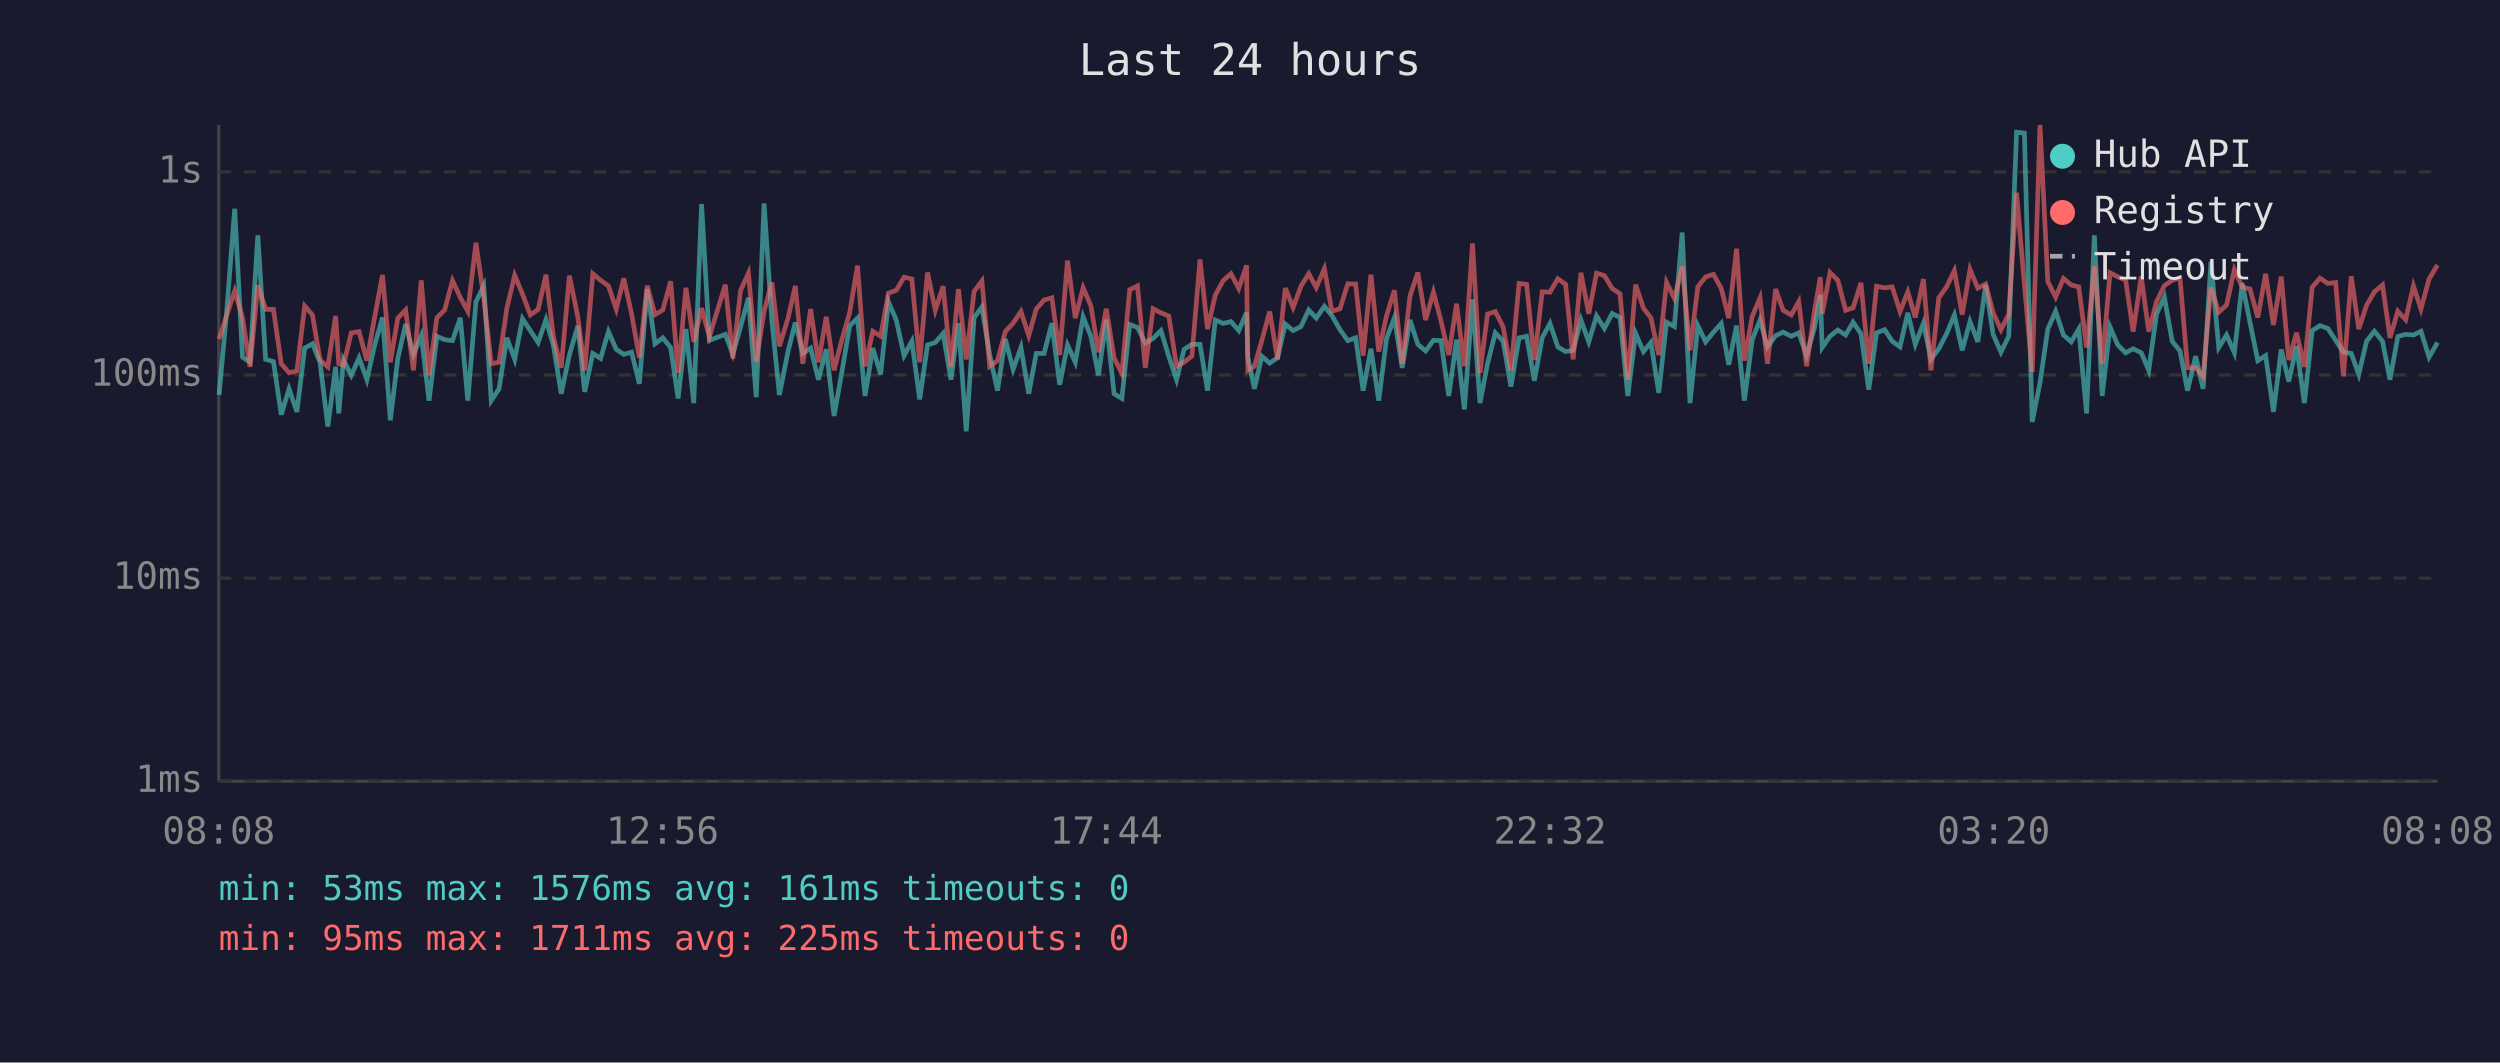
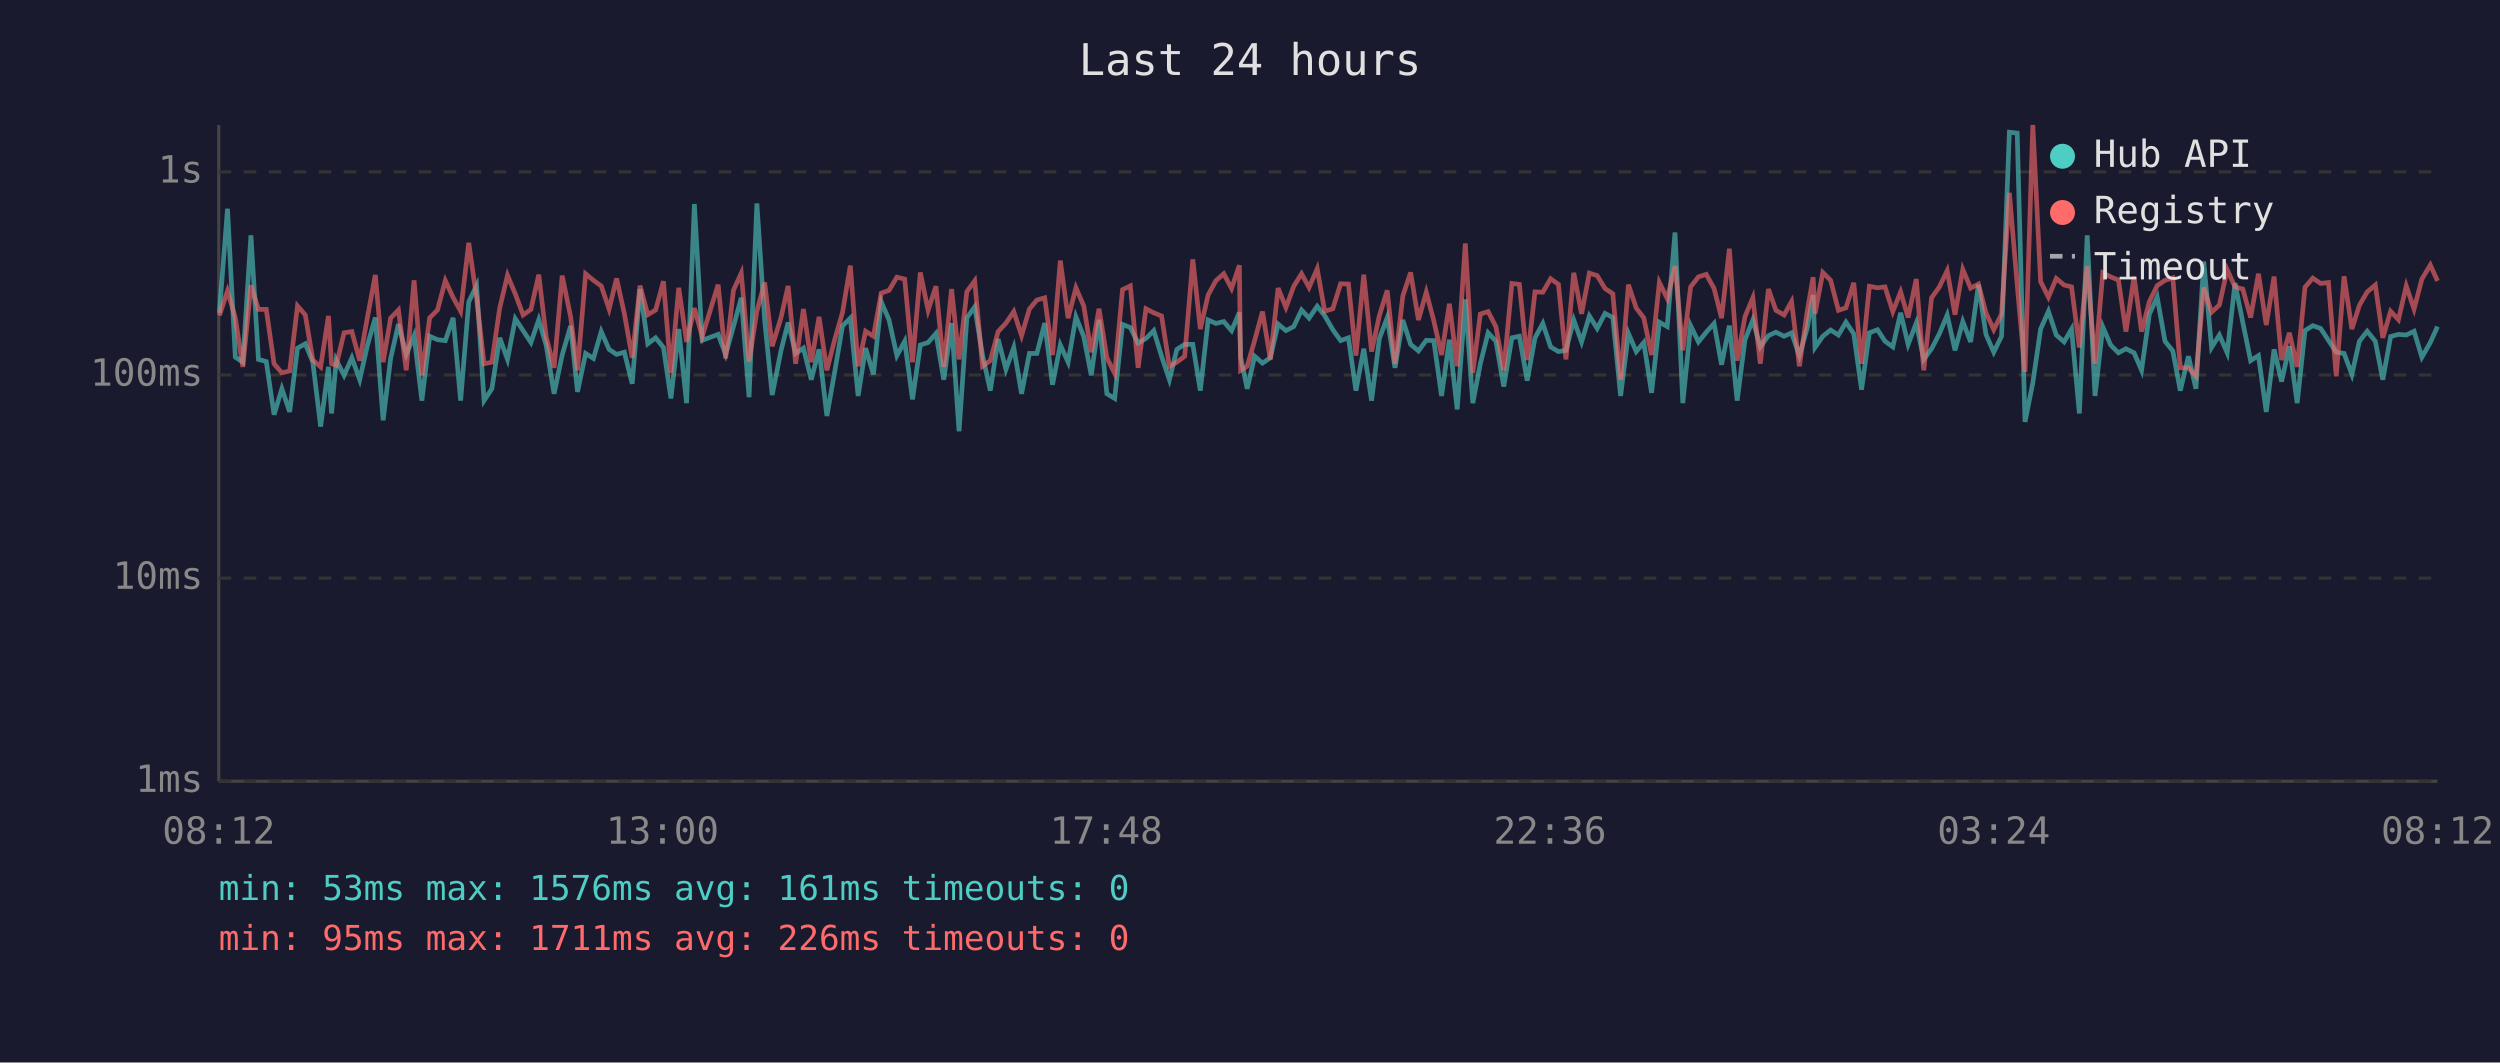
<svg xmlns="http://www.w3.org/2000/svg" viewBox="0 0 800 340" font-family="monospace" font-size="12">
  <rect width="800" height="340" fill="#1a1a2e" />
  <text x="400" y="24" fill="#e0e0e0" font-size="14" text-anchor="middle">Last 24 hours</text>
  <line x1="70" y1="40" x2="70" y2="250" stroke="#444" stroke-width="1" />
  <line x1="70" y1="250" x2="780" y2="250" stroke="#444" stroke-width="1" />
  <line x1="70" y1="250" x2="780" y2="250" stroke="#333" stroke-width="1" stroke-dasharray="4" />
  <text x="65" y="250" fill="#888" text-anchor="end" dominant-baseline="middle">1ms</text>
  <line x1="70" y1="185" x2="780" y2="185" stroke="#333" stroke-width="1" stroke-dasharray="4" />
  <text x="65" y="185" fill="#888" text-anchor="end" dominant-baseline="middle">10ms</text>
  <line x1="70" y1="120" x2="780" y2="120" stroke="#333" stroke-width="1" stroke-dasharray="4" />
  <text x="65" y="120" fill="#888" text-anchor="end" dominant-baseline="middle">100ms</text>
  <line x1="70" y1="55" x2="780" y2="55" stroke="#333" stroke-width="1" stroke-dasharray="4" />
  <text x="65" y="55" fill="#888" text-anchor="end" dominant-baseline="middle">1s</text>
-   <text x="70" y="270" fill="#888" text-anchor="middle">08:08</text>
-   <text x="212" y="270" fill="#888" text-anchor="middle">12:56</text>
-   <text x="354" y="270" fill="#888" text-anchor="middle">17:44</text>
-   <text x="496" y="270" fill="#888" text-anchor="middle">22:32</text>
-   <text x="638" y="270" fill="#888" text-anchor="middle">03:20</text>
-   <text x="780" y="270" fill="#888" text-anchor="middle">08:08</text>
-   <polyline points="70.1,126.4 72.5,100.1 75.1,66.8 77.6,114.3 80.0,115.9 82.5,75.3 85.0,115.0 87.5,115.7 90.0,132.7 92.5,124.4 95.0,131.8 97.5,111.4 100.0,110.0 102.4,115.9 104.9,136.5 107.4,117.4 108.4,132.3 109.9,115.2 112.4,120.1 114.9,114.5 117.4,121.5 119.9,110.4 122.4,101.6 124.9,134.5 127.3,114.7 129.8,103.7 132.3,113.4 134.8,107.4 137.3,128.2 139.8,107.6 142.3,108.7 144.8,109.0 147.3,101.7 149.7,128.2 152.3,96.6 154.8,91.4 157.2,128.2 159.7,124.4 162.2,108.1 164.7,115.0 167.2,102.0 169.7,105.8 172.2,109.6 174.7,102.3 177.1,110.6 179.6,126.0 182.2,113.6 184.9,104.3 187.1,125.4 189.7,113.1 192.2,114.7 194.7,106.1 197.2,111.8 199.6,113.4 202.1,112.7 204.6,122.8 207.1,92.5 209.6,110.0 212.1,108.1 214.6,111.2 217.0,127.5 219.5,105.3 222.0,129.0 224.5,65.3 227.0,108.9 232.1,107.0 234.5,113.4 237.0,104.5 239.5,95.3 242.0,127.1 244.5,65.1 247.0,102.6 249.4,126.4 252.2,112.3 254.5,103.2 256.9,113.1 259.4,111.4 261.9,121.5 264.4,111.8 266.9,133.1 269.4,119.0 271.9,104.3 274.4,101.8 276.8,126.7 279.3,111.4 281.8,119.8 284.3,96.6 286.8,102.4 289.3,113.8 291.8,109.2 294.3,127.8 296.8,110.4 299.3,109.6 301.8,106.7 304.3,121.5 306.7,103.4 309.2,138.0 311.7,101.7 314.2,98.2 316.7,113.6 319.2,125.0 321.7,108.5 324.2,118.2 326.7,111.2 329.2,126.0 331.6,113.1 334.1,113.1 336.6,103.4 339.1,123.1 341.6,110.4 344.1,115.9 346.6,101.4 349.1,107.7 351.5,120.1 354.0,102.3 356.5,126.0 359.0,127.5 361.5,103.8 364.0,104.8 366.5,109.8 369.0,108.3 371.5,105.8 374.0,114.0 376.5,121.5 378.9,111.8 381.4,110.2 384.0,110.2 386.4,125.0 388.9,102.4 391.4,103.5 393.9,102.9 396.4,105.8 398.9,100.0 399.3,114.3 401.4,124.4 403.8,114.0 406.3,116.2 408.8,114.5 411.3,103.7 413.8,105.8 416.3,104.5 418.8,99.2 421.2,101.8 423.8,98.0 426.2,101.0 428.8,105.5 431.3,109.0 433.8,108.1 436.2,125.0 438.7,111.6 441.2,128.2 443.7,108.3 446.2,101.7 448.7,117.7 451.2,102.4 453.7,110.2 456.2,112.3 458.7,108.9 461.1,109.0 463.6,126.7 466.1,108.7 468.6,131.0 471.2,95.8 473.6,129.0 476.0,116.4 478.5,106.5 481.0,109.2 483.5,123.7 486.1,108.1 488.5,107.6 491.0,121.8 493.5,108.1 496.0,103.5 498.5,111.0 501.0,112.5 503.4,112.1 505.9,102.4 508.4,109.4 510.9,101.1 513.4,105.1 515.9,100.3 518.4,101.6 520.9,126.7 523.4,106.7 525.9,112.5 528.3,109.6 530.8,125.7 533.3,103.1 535.8,104.5 538.3,74.4 540.8,129.0 543.3,104.2 545.8,109.4 548.3,106.3 550.8,103.5 553.2,116.7 555.7,104.2 558.2,128.2 560.7,108.7 563.2,102.4 565.6,111.0 568.2,107.4 570.6,106.3 573.2,107.6 575.6,106.5 578.1,113.8 580.6,105.0 582.5,94.4 583.1,111.2 585.6,107.6 588.1,105.6 590.6,107.2 593.0,103.1 595.5,106.8 598.0,124.7 600.5,106.5 603.1,105.5 605.5,109.2 608.0,111.0 610.5,100.1 612.9,110.2 615.5,103.4 617.9,115.0 620.4,111.6 622.9,106.8 625.4,100.8 627.9,112.1 630.4,102.9 632.9,109.4 635.4,91.1 637.8,107.0 640.3,112.7 642.8,107.6 645.3,42.3 647.8,42.6 650.3,135.0 652.8,122.5 655.3,105.3 657.8,99.6 660.3,107.2 662.8,109.4 665.2,105.3 667.7,132.3 670.2,75.3 672.7,126.7 675.2,104.6 677.7,110.4 680.2,112.9 682.6,111.6 685.2,112.9 687.6,118.5 690.1,100.5 692.6,95.1 695.1,109.2 697.6,112.3 700.0,125.0 702.6,114.0 705.0,124.4 707.5,83.7 710.0,111.2 712.5,107.2 715.0,112.9 717.5,90.6 720.0,103.2 722.5,115.4 725.0,113.8 727.5,131.8 730.0,111.8 732.4,122.1 734.9,110.8 737.4,129.0 739.9,105.8 742.4,104.2 744.9,105.1 747.4,108.9 749.9,112.7 752.4,113.1 754.8,119.8 757.3,109.2 759.8,106.0 762.4,109.2 764.8,121.5 767.3,107.7 769.8,107.0 772.3,107.2 774.7,106.0 777.3,114.3 780.0,109.6" fill="none" stroke="#4ecdc4" stroke-width="1.5" opacity="0.6" />
-   <polyline points="70.1,108.5 72.5,101.0 75.1,93.1 77.6,101.7 80.0,117.4 82.5,91.3 85.0,99.0 87.5,99.0 90.0,116.4 92.5,119.3 95.0,118.7 97.5,97.9 100.0,100.8 102.4,115.2 104.9,117.4 107.4,101.1 108.4,116.4 109.9,116.9 112.4,106.5 114.9,106.1 117.4,115.4 119.9,101.4 122.4,88.0 124.9,115.9 127.3,101.8 129.8,99.2 132.3,118.5 134.8,89.7 137.3,120.1 139.8,101.7 142.3,99.2 144.8,89.8 147.3,95.2 149.7,99.6 152.3,77.7 154.8,95.3 157.2,116.4 159.7,115.9 162.2,98.6 164.7,88.1 167.2,94.1 169.7,100.8 172.2,99.0 174.7,87.9 177.1,107.9 179.6,117.7 182.2,88.2 184.9,101.4 187.1,118.5 189.7,87.6 192.2,89.7 194.7,91.5 197.2,98.9 199.6,89.1 202.1,100.4 204.6,114.5 207.1,91.4 209.6,100.7 212.1,99.2 214.6,90.0 217.0,119.3 219.5,92.1 222.0,109.4 224.5,98.6 227.0,107.7 232.1,91.1 234.5,114.7 237.0,92.9 239.5,87.4 242.0,115.7 244.5,99.6 247.0,90.4 249.4,110.8 252.2,101.7 254.5,91.5 256.9,116.4 259.4,98.9 261.9,115.9 264.4,101.4 266.9,118.5 269.4,108.7 271.9,100.0 274.4,85.0 276.8,117.2 279.3,106.0 281.8,107.6 284.3,93.8 286.8,92.9 289.3,88.7 291.8,89.3 294.3,115.9 296.8,87.2 299.3,99.3 301.8,91.6 304.3,117.4 306.7,92.5 309.2,115.0 311.7,93.3 314.2,89.9 316.7,117.2 319.2,115.4 321.7,106.1 324.2,103.4 326.7,99.7 329.2,107.4 331.6,98.9 334.1,96.0 336.6,95.3 339.1,113.6 341.6,83.4 344.1,101.8 346.6,92.1 349.1,97.9 351.5,112.7 354.0,98.8 356.5,114.5 359.0,119.5 361.5,92.7 364.0,91.5 366.5,117.7 369.0,98.8 371.5,100.1 374.0,101.1 376.5,117.2 378.9,115.9 381.4,114.0 384.0,83.0 386.4,105.3 388.9,94.4 391.4,89.8 393.9,87.6 396.4,92.3 398.9,84.9 399.3,118.5 401.4,117.2 403.8,108.9 406.3,99.7 408.8,115.0 411.3,92.2 413.8,98.4 416.3,91.6 418.8,87.6 421.2,92.0 423.8,86.0 426.2,99.6 428.8,98.8 431.3,90.8 433.8,90.9 436.2,113.8 438.7,87.9 441.2,112.5 443.7,101.0 446.2,92.9 448.7,116.4 451.2,94.7 453.7,87.2 456.2,102.4 458.7,93.5 461.1,102.6 463.6,113.6 466.1,97.2 468.6,117.2 471.2,77.9 473.6,119.3 476.0,100.5 478.5,99.7 481.0,104.6 483.5,118.5 486.1,90.7 488.5,91.0 491.0,115.2 493.5,93.4 496.0,93.5 498.5,89.2 501.0,91.0 503.4,115.0 505.9,87.3 508.4,100.4 510.9,87.4 513.4,88.2 515.9,92.3 518.4,94.0 520.9,121.5 523.4,91.1 525.9,98.6 528.3,101.7 530.8,113.6 533.3,90.4 535.8,95.5 538.3,85.2 540.8,112.1 543.3,91.8 545.8,88.6 548.3,87.8 550.8,92.3 553.2,101.8 555.7,79.6 558.2,115.4 560.7,101.3 563.2,95.3 565.6,116.4 568.2,92.5 570.6,99.3 573.2,100.8 575.6,96.5 578.1,117.2 580.6,99.7 582.5,88.7 583.1,100.4 585.6,87.2 588.1,89.7 590.6,99.3 593.0,98.5 595.5,90.5 598.0,116.4 600.5,91.6 603.1,92.1 605.5,91.8 608.0,99.7 610.5,93.4 612.9,101.6 615.5,89.3 617.9,118.5 620.4,95.3 622.9,91.8 625.4,86.6 627.9,100.7 630.4,86.2 632.9,92.2 635.4,90.9 637.8,100.1 640.3,105.5 642.8,100.5 645.3,61.7 647.8,91.1 650.3,119.0 652.8,40.0 655.3,90.1 657.8,95.1 660.3,89.1 662.8,91.2 665.2,91.8 667.7,111.2 670.2,85.2 672.7,116.4 675.2,87.3 677.7,88.6 680.2,89.6 682.6,106.1 685.2,88.5 687.6,106.1 690.1,96.5 692.6,91.4 695.1,89.7 697.6,88.9 700.0,117.7 702.6,117.7 705.0,120.4 707.5,92.0 710.0,99.9 712.5,97.6 715.0,86.3 717.5,91.8 720.0,92.5 722.5,101.6 725.0,87.6 727.5,104.0 730.0,88.5 732.4,115.2 734.9,106.5 737.4,117.4 739.9,91.9 742.4,89.0 744.9,90.7 747.4,90.4 749.9,120.4 752.4,88.4 754.8,105.3 757.3,97.7 759.8,93.4 762.4,91.2 764.8,108.1 767.3,99.6 769.8,102.3 772.3,91.5 774.7,98.9 777.3,89.3 780.0,84.8" fill="none" stroke="#ff6b6b" stroke-width="1.5" opacity="0.6" />
+   <text x="70" y="270" fill="#888" text-anchor="middle">08:12</text>
+   <text x="212" y="270" fill="#888" text-anchor="middle">13:00</text>
+   <text x="354" y="270" fill="#888" text-anchor="middle">17:48</text>
+   <text x="496" y="270" fill="#888" text-anchor="middle">22:36</text>
+   <text x="638" y="270" fill="#888" text-anchor="middle">03:24</text>
+   <text x="780" y="270" fill="#888" text-anchor="middle">08:12</text>
+   <polyline points="70.2,100.1 72.8,66.8 75.3,114.3 77.7,115.9 80.3,75.3 82.7,115.0 85.2,115.7 87.7,132.7 90.2,124.4 92.7,131.8 95.2,111.4 97.7,110.0 100.1,115.9 102.6,136.5 105.1,117.4 106.1,132.3 107.6,115.2 110.1,120.1 112.6,114.5 115.1,121.5 117.6,110.4 120.1,101.6 122.6,134.5 125.0,114.7 127.5,103.7 130.0,113.4 132.5,107.4 135.0,128.2 137.5,107.6 140.0,108.7 142.5,109.0 145.0,101.7 147.4,128.2 150.0,96.6 152.5,91.4 154.9,128.2 157.4,124.4 159.9,108.1 162.4,115.0 164.9,102.0 167.4,105.8 169.9,109.6 172.4,102.3 174.8,110.6 177.3,126.0 179.9,113.6 182.6,104.3 184.8,125.4 187.4,113.1 189.9,114.7 192.4,106.1 194.9,111.8 197.3,113.4 199.8,112.7 202.3,122.8 204.8,92.5 207.3,110.0 209.8,108.1 212.3,111.2 214.7,127.5 217.2,105.3 219.7,129.0 222.2,65.3 224.7,108.9 229.8,107.0 232.2,113.4 234.7,104.5 237.2,95.3 239.7,127.1 242.2,65.1 244.7,102.6 247.1,126.4 249.9,112.3 252.2,103.2 254.6,113.1 257.1,111.4 259.6,121.5 262.1,111.8 264.6,133.1 267.1,119.0 269.6,104.3 272.1,101.8 274.6,126.7 277.0,111.4 279.5,119.8 282.0,96.6 284.5,102.4 287.0,113.8 289.5,109.2 292.0,127.8 294.5,110.4 297.0,109.6 299.5,106.7 302.0,121.5 304.5,103.4 306.9,138.0 309.4,101.7 311.9,98.2 314.4,113.6 316.9,125.0 319.4,108.5 321.9,118.2 324.4,111.2 326.9,126.0 329.4,113.1 331.8,113.1 334.3,103.4 336.8,123.1 339.3,110.4 341.8,115.9 344.3,101.4 346.8,107.7 349.2,120.1 351.7,102.3 354.2,126.0 356.7,127.5 359.2,103.8 361.7,104.8 364.2,109.8 366.7,108.3 369.2,105.8 371.7,114.0 374.2,121.5 376.6,111.8 379.1,110.2 381.7,110.2 384.1,125.0 386.6,102.4 389.1,103.5 391.6,102.9 394.1,105.8 396.6,100.0 397.0,114.3 399.1,124.4 401.5,114.0 404.0,116.2 406.5,114.5 409.0,103.7 411.5,105.8 414.0,104.5 416.5,99.2 418.9,101.8 421.5,98.0 423.9,101.0 426.5,105.5 429.0,109.0 431.5,108.1 433.9,125.0 436.4,111.6 438.9,128.2 441.4,108.3 443.9,101.7 446.4,117.7 448.9,102.4 451.4,110.2 453.9,112.3 456.4,108.9 458.8,109.0 461.3,126.7 463.8,108.7 466.3,131.0 468.9,95.8 471.3,129.0 473.7,116.4 476.2,106.5 478.7,109.2 481.2,123.7 483.8,108.1 486.2,107.6 488.7,121.8 491.2,108.1 493.7,103.5 496.2,111.0 498.7,112.5 501.1,112.1 503.6,102.4 506.1,109.4 508.6,101.1 511.1,105.1 513.6,100.3 516.1,101.6 518.6,126.7 521.1,106.7 523.6,112.5 526.0,109.6 528.5,125.7 531.0,103.1 533.5,104.5 536.0,74.4 538.5,129.0 541.0,104.2 543.5,109.4 546.0,106.3 548.5,103.5 550.9,116.7 553.4,104.2 555.9,128.2 558.4,108.7 560.9,102.4 563.3,111.0 565.9,107.4 568.3,106.3 570.9,107.6 573.3,106.5 575.8,113.8 578.3,105.0 580.2,94.4 580.8,111.2 583.3,107.6 585.8,105.6 588.3,107.2 590.7,103.1 593.2,106.8 595.7,124.7 598.2,106.5 600.8,105.5 603.2,109.2 605.7,111.0 608.2,100.1 610.6,110.2 613.2,103.4 615.6,115.0 618.1,111.6 620.6,106.8 623.1,100.8 625.6,112.1 628.1,102.9 630.6,109.4 633.1,91.1 635.5,107.0 638.0,112.7 640.5,107.6 643.0,42.3 645.5,42.6 648.0,135.0 650.5,122.5 653.0,105.3 655.5,99.6 658.0,107.2 660.5,109.4 662.9,105.3 665.4,132.3 667.9,75.3 670.4,126.7 672.9,104.6 675.4,110.4 677.9,112.9 680.3,111.6 682.9,112.9 685.3,118.5 687.8,100.5 690.3,95.1 692.8,109.2 695.3,112.3 697.7,125.0 700.3,114.0 702.7,124.4 705.2,83.7 707.7,111.2 710.2,107.2 712.7,112.9 715.2,90.6 717.7,103.2 720.2,115.4 722.7,113.8 725.2,131.8 727.7,111.8 730.1,122.1 732.6,110.8 735.1,129.0 737.6,105.8 740.1,104.2 742.6,105.1 745.1,108.9 747.6,112.7 750.1,113.1 752.6,119.8 755.0,109.2 757.5,106.0 760.1,109.2 762.5,121.5 765.0,107.7 767.5,107.0 770.0,107.2 772.5,106.0 775.0,114.3 777.7,109.6 780.0,104.5" fill="none" stroke="#4ecdc4" stroke-width="1.5" opacity="0.6" />
+   <polyline points="70.2,101.0 72.8,93.1 75.3,101.7 77.7,117.4 80.3,91.3 82.7,99.0 85.2,99.0 87.7,116.4 90.2,119.3 92.7,118.7 95.2,97.9 97.7,100.8 100.1,115.2 102.6,117.4 105.1,101.1 106.1,116.4 107.6,116.9 110.1,106.5 112.6,106.1 115.1,115.4 117.6,101.4 120.1,88.0 122.6,115.9 125.0,101.8 127.5,99.2 130.0,118.5 132.5,89.7 135.0,120.1 137.5,101.7 140.0,99.2 142.5,89.8 145.0,95.2 147.4,99.6 150.0,77.7 152.5,95.3 154.9,116.4 157.4,115.9 159.9,98.6 162.4,88.1 164.9,94.1 167.4,100.8 169.9,99.0 172.4,87.9 174.8,107.9 177.3,117.7 179.9,88.2 182.6,101.4 184.8,118.5 187.4,87.6 189.9,89.7 192.4,91.5 194.9,98.9 197.3,89.1 199.8,100.4 202.3,114.5 204.8,91.4 207.3,100.7 209.8,99.2 212.3,90.0 214.7,119.3 217.2,92.1 219.7,109.4 222.2,98.6 224.7,107.7 229.8,91.1 232.2,114.7 234.7,92.9 237.2,87.4 239.7,115.7 242.2,99.6 244.7,90.4 247.1,110.8 249.9,101.7 252.2,91.5 254.6,116.4 257.1,98.9 259.6,115.9 262.1,101.4 264.6,118.5 267.1,108.7 269.6,100.0 272.1,85.0 274.6,117.2 277.0,106.0 279.5,107.6 282.0,93.8 284.5,92.9 287.0,88.7 289.5,89.3 292.0,115.9 294.5,87.2 297.0,99.3 299.5,91.6 302.0,117.4 304.5,92.5 306.9,115.0 309.4,93.3 311.9,89.9 314.4,117.2 316.9,115.4 319.4,106.1 321.9,103.4 324.4,99.7 326.9,107.4 329.4,98.9 331.8,96.0 334.3,95.3 336.8,113.6 339.3,83.4 341.8,101.8 344.3,92.1 346.8,97.9 349.2,112.7 351.7,98.8 354.2,114.5 356.7,119.5 359.2,92.7 361.7,91.5 364.2,117.7 366.7,98.8 369.2,100.1 371.7,101.1 374.2,117.2 376.6,115.9 379.1,114.0 381.7,83.0 384.1,105.3 386.6,94.4 389.1,89.8 391.6,87.6 394.1,92.3 396.6,84.9 397.0,118.5 399.1,117.2 401.5,108.9 404.0,99.7 406.5,115.0 409.0,92.2 411.5,98.4 414.0,91.6 416.5,87.6 418.9,92.0 421.5,86.0 423.9,99.6 426.5,98.8 429.0,90.8 431.5,90.9 433.9,113.8 436.4,87.9 438.9,112.5 441.4,101.0 443.9,92.9 446.4,116.4 448.9,94.7 451.4,87.2 453.9,102.4 456.4,93.5 458.8,102.6 461.3,113.6 463.8,97.2 466.3,117.2 468.9,77.9 471.3,119.3 473.7,100.5 476.2,99.7 478.7,104.6 481.2,118.5 483.8,90.7 486.2,91.0 488.7,115.2 491.2,93.4 493.7,93.5 496.2,89.2 498.7,91.0 501.1,115.0 503.6,87.3 506.1,100.4 508.6,87.4 511.1,88.2 513.6,92.3 516.1,94.0 518.6,121.5 521.1,91.1 523.6,98.6 526.0,101.7 528.5,113.6 531.0,90.4 533.5,95.5 536.0,85.2 538.5,112.1 541.0,91.8 543.5,88.6 546.0,87.8 548.5,92.3 550.9,101.8 553.4,79.6 555.9,115.4 558.4,101.3 560.9,95.3 563.3,116.4 565.9,92.5 568.3,99.3 570.9,100.8 573.3,96.5 575.8,117.2 578.3,99.7 580.2,88.7 580.8,100.4 583.3,87.2 585.8,89.7 588.3,99.3 590.7,98.5 593.2,90.5 595.7,116.4 598.2,91.6 600.8,92.1 603.2,91.8 605.7,99.7 608.2,93.4 610.6,101.6 613.2,89.3 615.6,118.5 618.1,95.3 620.6,91.8 623.1,86.6 625.6,100.7 628.1,86.2 630.6,92.2 633.1,90.9 635.5,100.1 638.0,105.5 640.5,100.5 643.0,61.7 645.5,91.1 648.0,119.0 650.5,40.0 653.0,90.1 655.5,95.1 658.0,89.1 660.5,91.2 662.9,91.8 665.4,111.2 667.9,85.2 670.4,116.4 672.9,87.3 675.4,88.6 677.9,89.6 680.3,106.1 682.9,88.5 685.3,106.1 687.8,96.5 690.3,91.4 692.8,89.7 695.3,88.9 697.7,117.7 700.3,117.7 702.7,120.4 705.2,92.0 707.7,99.9 710.2,97.6 712.7,86.3 715.2,91.8 717.7,92.5 720.2,101.6 722.7,87.6 725.2,104.0 727.7,88.5 730.1,115.2 732.6,106.5 735.1,117.4 737.6,91.9 740.1,89.0 742.6,90.7 745.1,90.4 747.6,120.4 750.1,88.4 752.6,105.3 755.0,97.7 757.5,93.4 760.1,91.2 762.5,108.1 765.0,99.6 767.5,102.3 770.0,91.5 772.5,98.9 775.0,89.3 777.7,84.8 780.0,89.9" fill="none" stroke="#ff6b6b" stroke-width="1.5" opacity="0.6" />
  <circle cx="660" cy="50" r="4" fill="#4ecdc4" />
  <text x="670" y="50" fill="#e0e0e0" dominant-baseline="middle">Hub API</text>
  <circle cx="660" cy="68" r="4" fill="#ff6b6b" />
  <text x="670" y="68" fill="#e0e0e0" dominant-baseline="middle">Registry</text>
  <line x1="656" y1="82" x2="664" y2="82" stroke="#e0e0e0" stroke-width="1.5" stroke-dasharray="4,3" opacity="0.7" />
  <text x="670" y="86" fill="#e0e0e0" dominant-baseline="middle">Timeout</text>
  <text x="70" y="288" fill="#4ecdc4" font-size="11">min: 53ms  max: 1576ms  avg: 161ms  timeouts: 0</text>
-   <text x="70" y="304" fill="#ff6b6b" font-size="11">min: 95ms  max: 1711ms  avg: 225ms  timeouts: 0</text>
+   <text x="70" y="304" fill="#ff6b6b" font-size="11">min: 95ms  max: 1711ms  avg: 226ms  timeouts: 0</text>
</svg>
